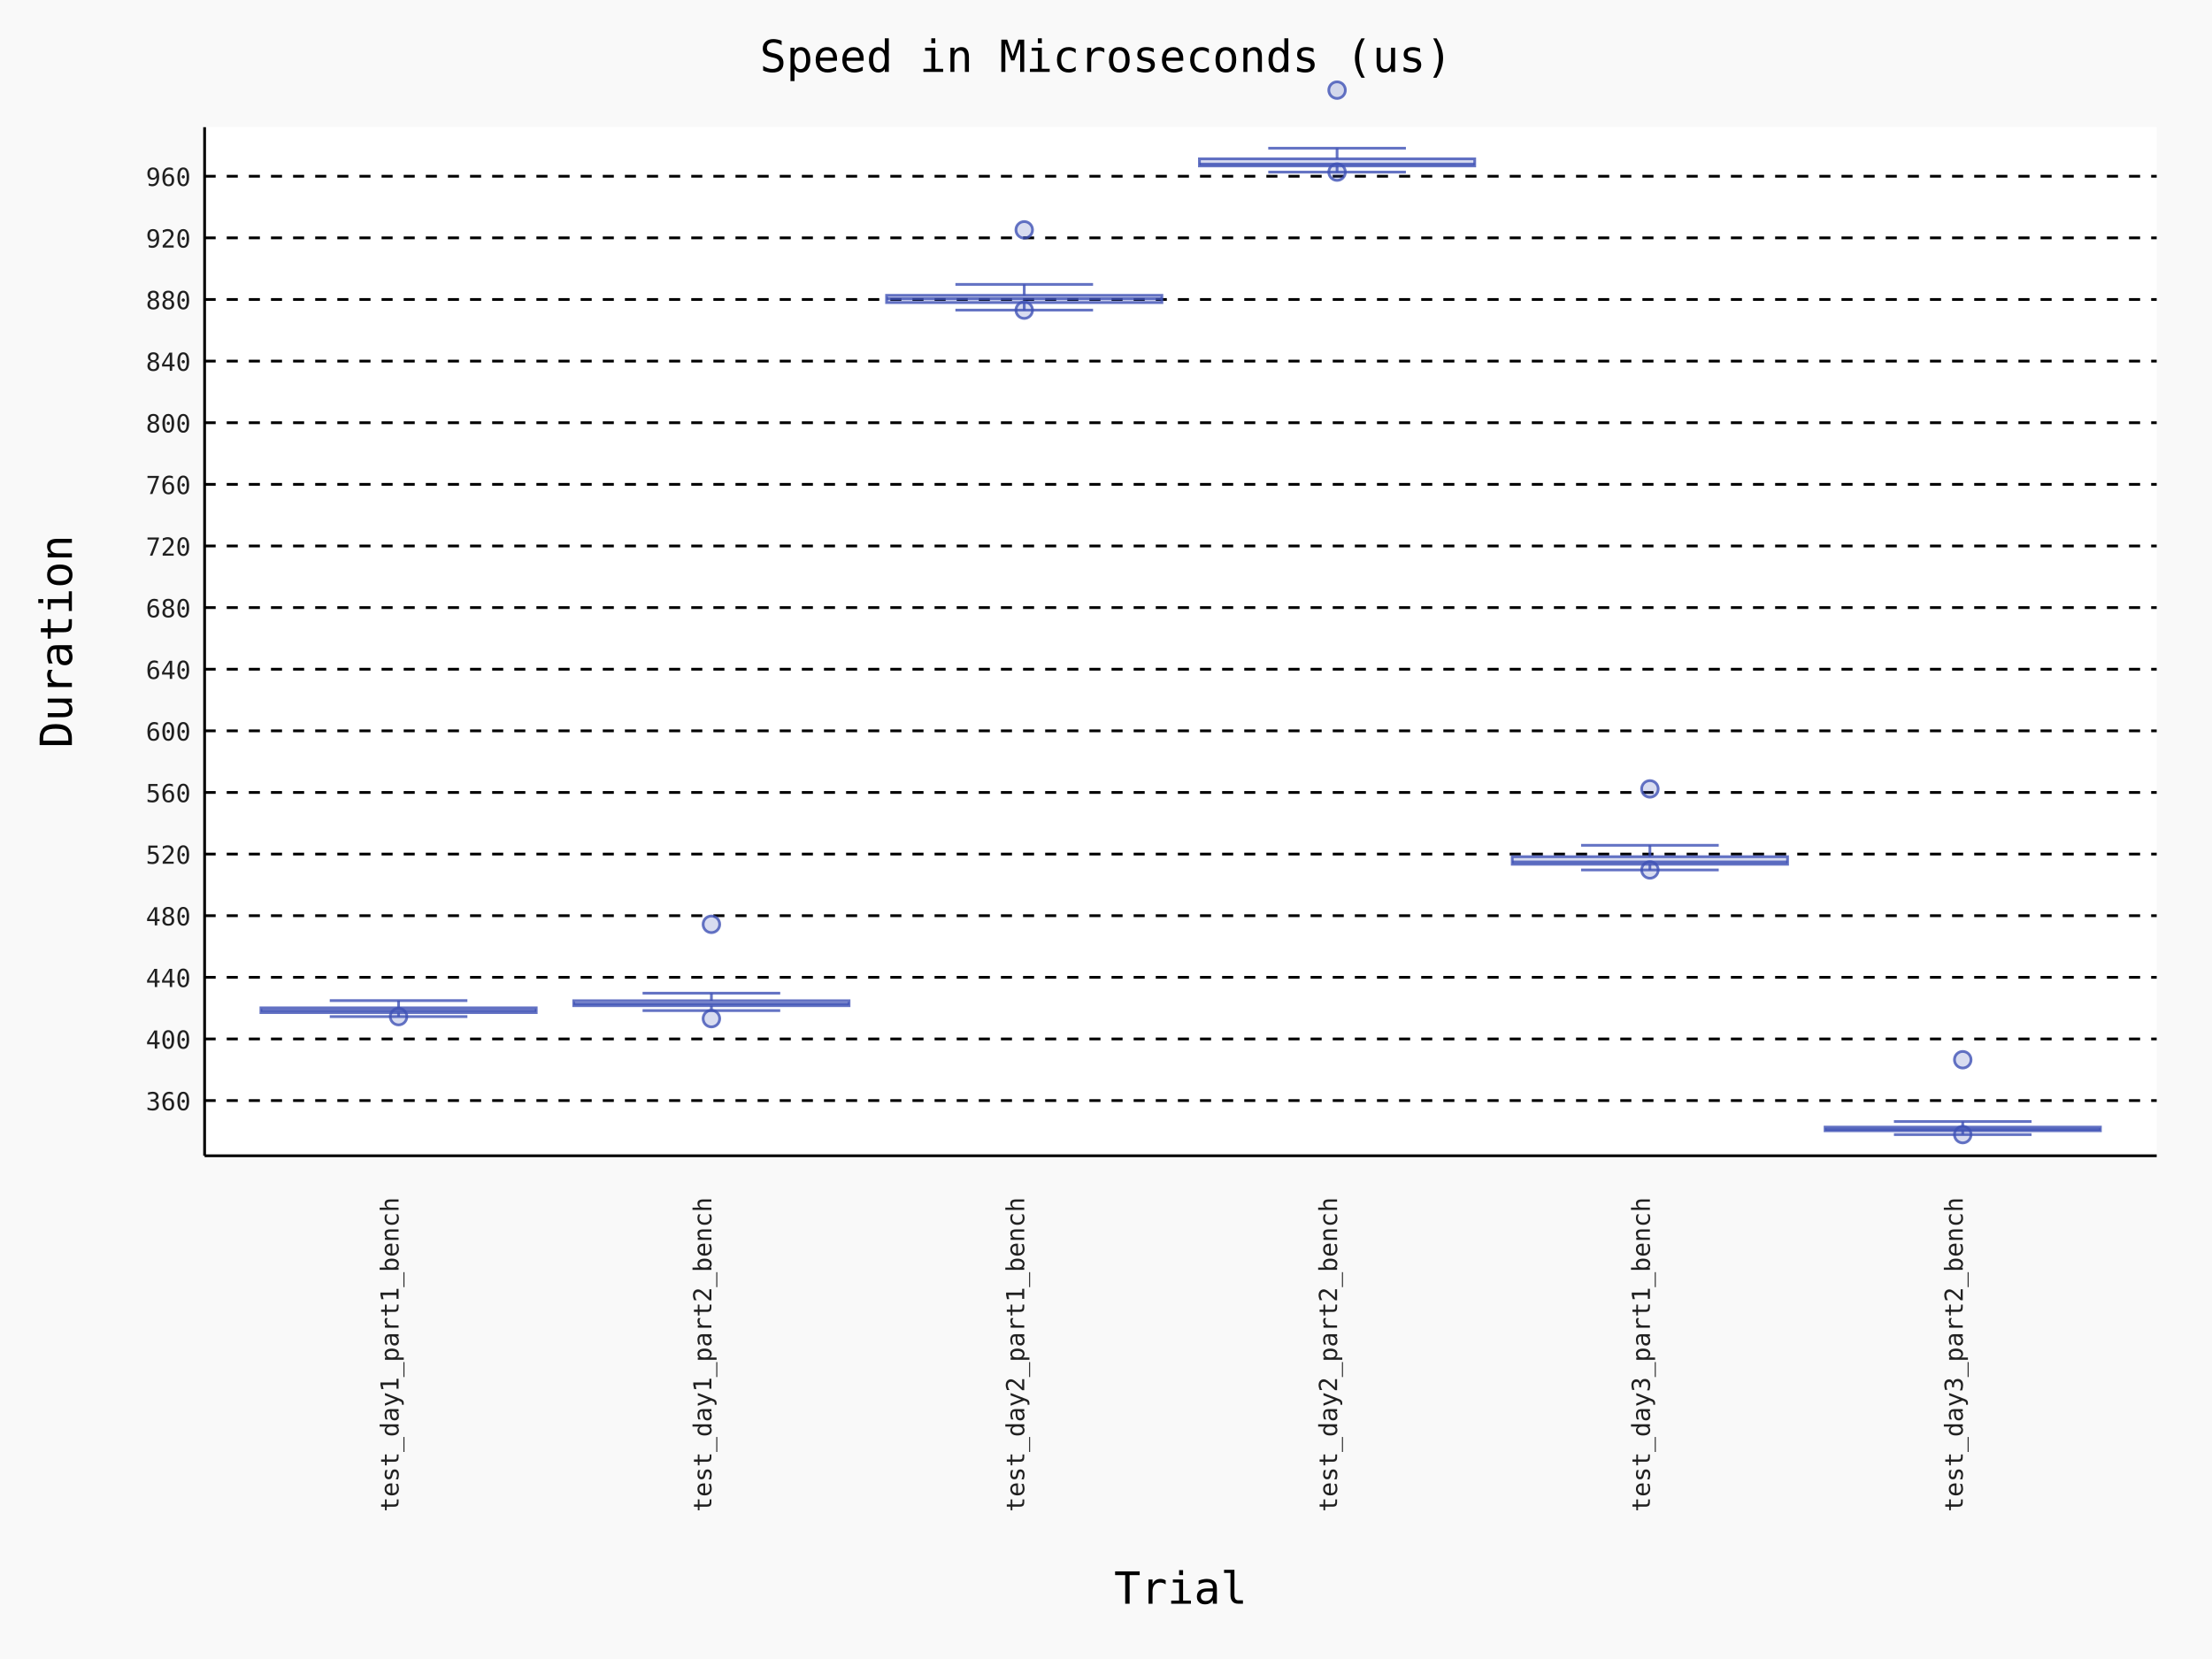
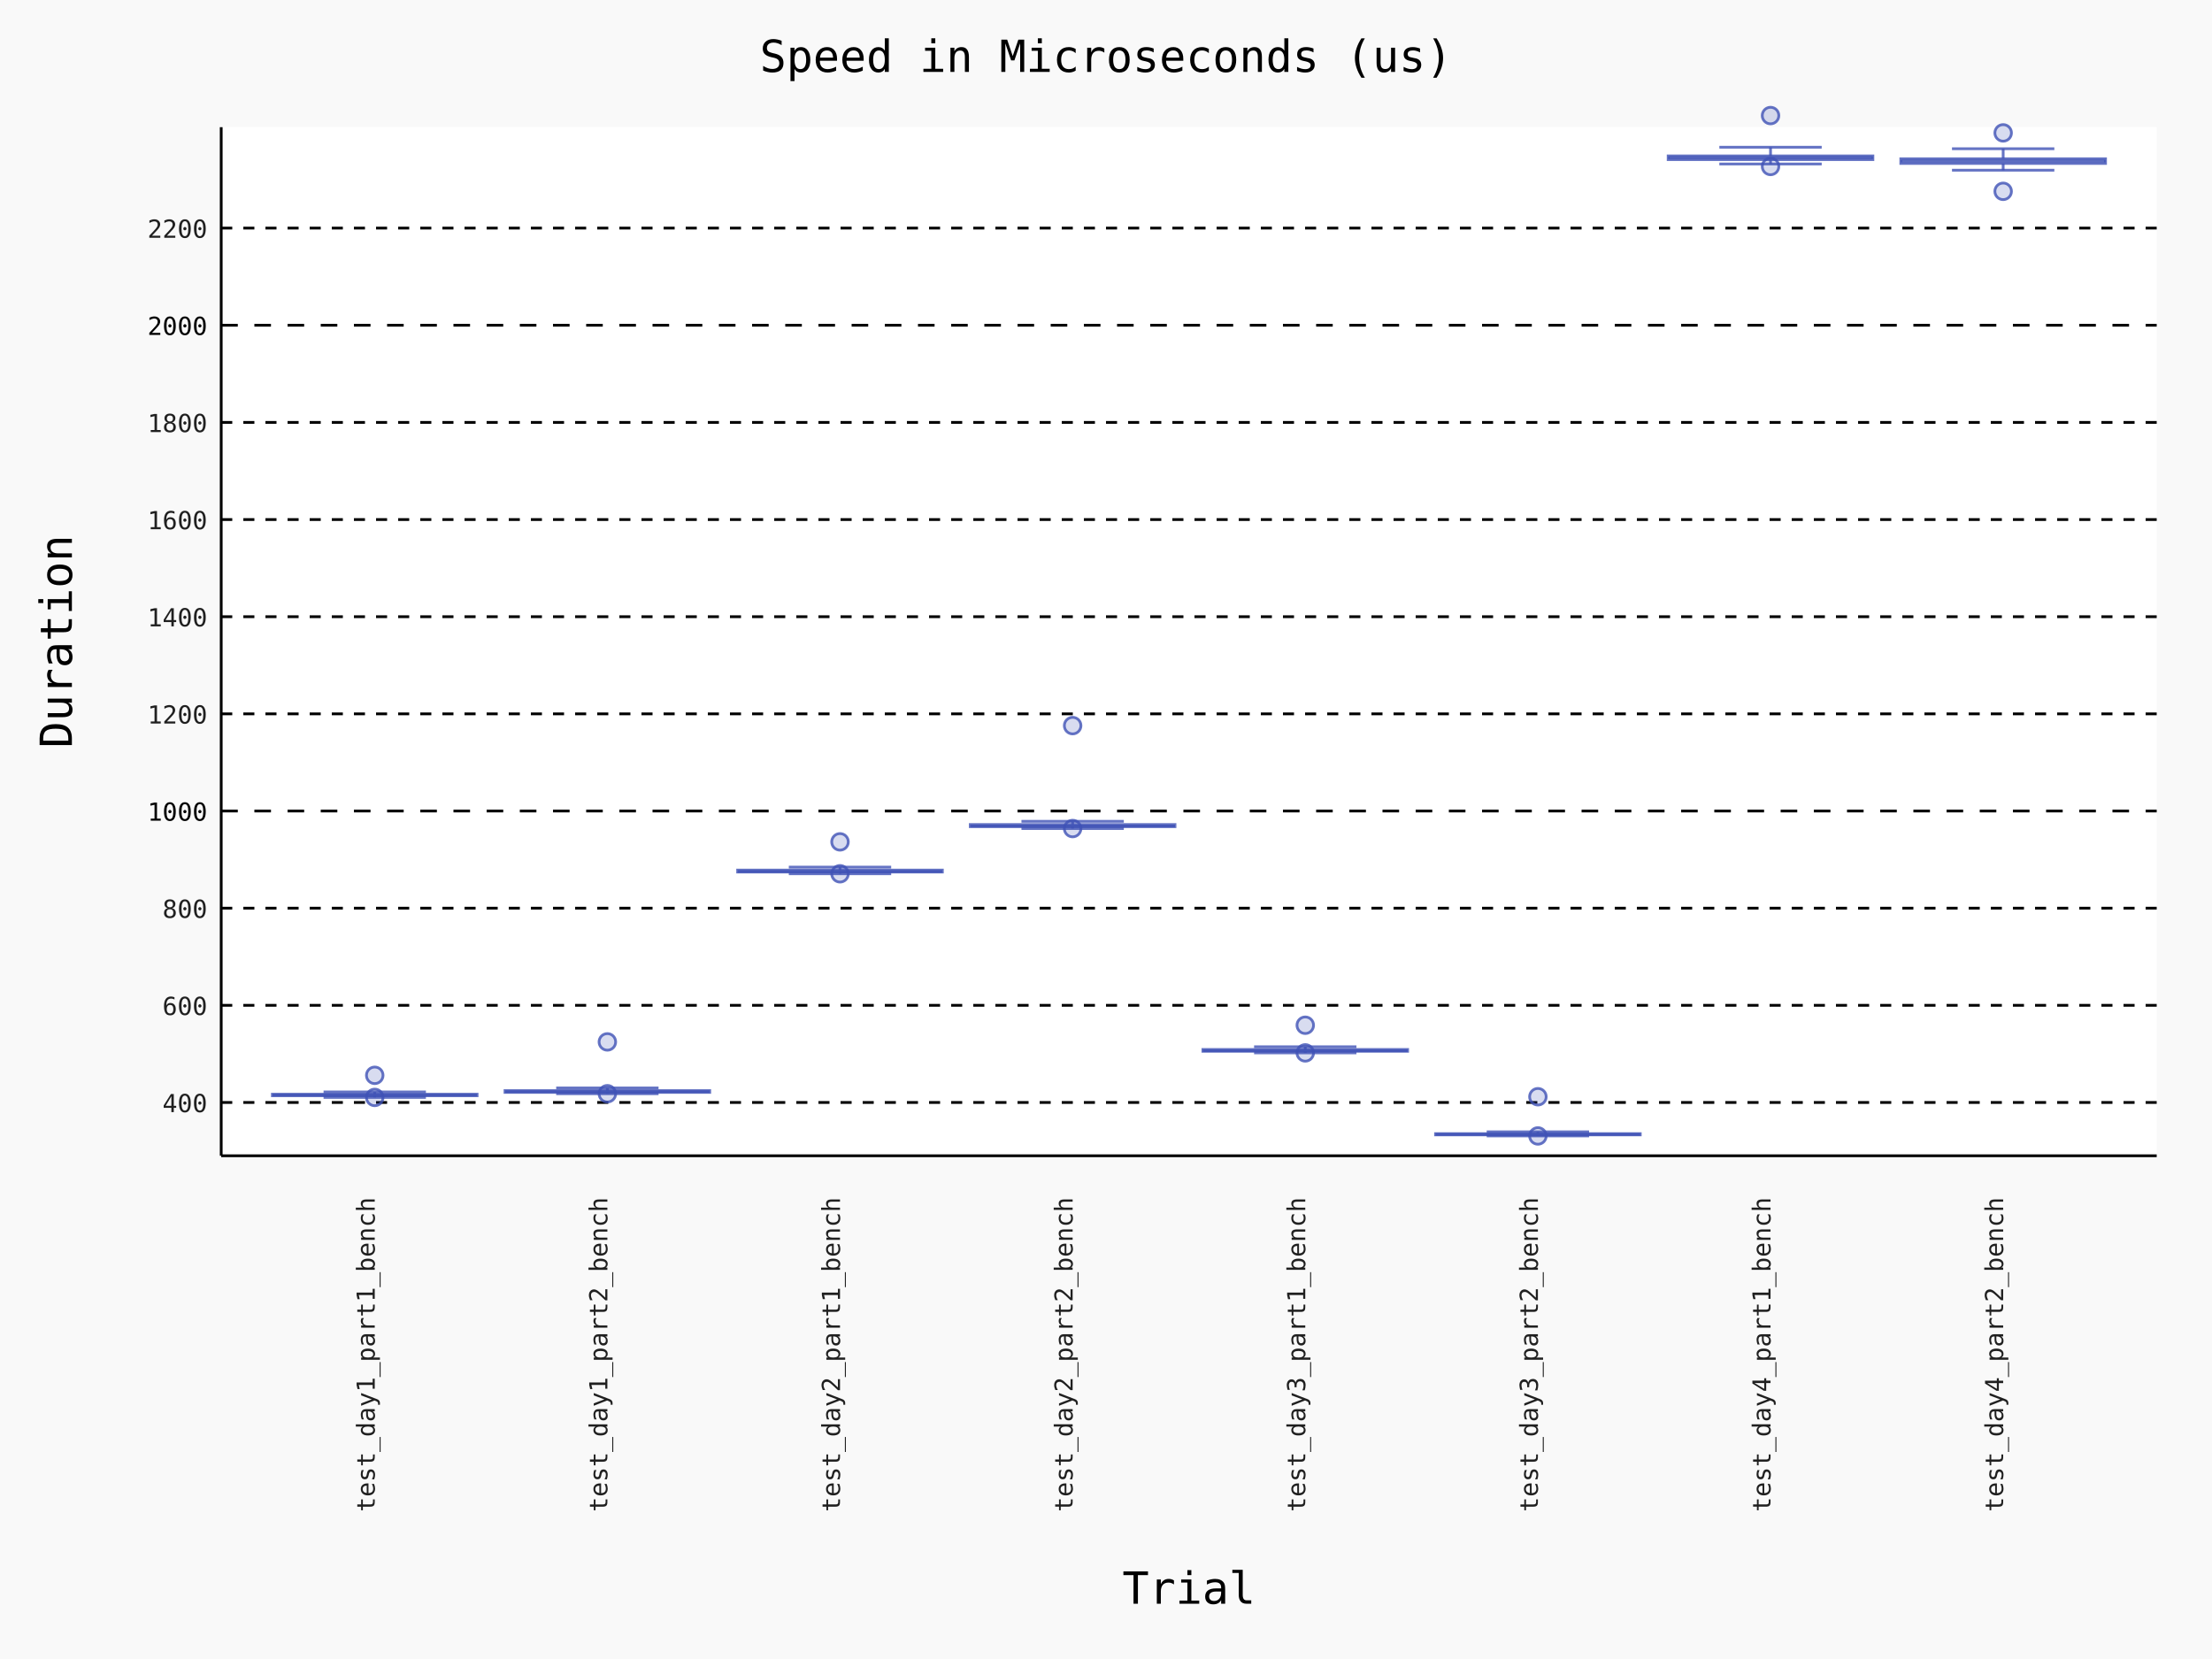
- <svg xmlns="http://www.w3.org/2000/svg" id="chart-14846534-81a1-4b91-98ed-48c3a9dd1115" class="pygal-chart" viewBox="0 0 800 600">
+ <svg xmlns="http://www.w3.org/2000/svg" id="chart-fcfd7b48-9052-4c41-9a81-78c38e32e019" class="pygal-chart" viewBox="0 0 800 600">
  <defs>
-     <style type="text/css">#chart-14846534-81a1-4b91-98ed-48c3a9dd1115{-webkit-user-select:none;-webkit-font-smoothing:antialiased;font-family:Consolas,"Deja Vu Sans Mono","Bitstream Vera Sans Mono","Courier New",monospace}#chart-14846534-81a1-4b91-98ed-48c3a9dd1115 .title{font-family:Consolas,"Deja Vu Sans Mono","Bitstream Vera Sans Mono","Courier New",monospace;font-size:16px}#chart-14846534-81a1-4b91-98ed-48c3a9dd1115 .legends .legend text{font-family:Consolas,"Deja Vu Sans Mono","Bitstream Vera Sans Mono","Courier New",monospace;font-size:14px}#chart-14846534-81a1-4b91-98ed-48c3a9dd1115 .axis text{font-family:Consolas,"Deja Vu Sans Mono","Bitstream Vera Sans Mono","Courier New",monospace;font-size:10px}#chart-14846534-81a1-4b91-98ed-48c3a9dd1115 .axis text.major{font-family:Consolas,"Deja Vu Sans Mono","Bitstream Vera Sans Mono","Courier New",monospace;font-size:10px}#chart-14846534-81a1-4b91-98ed-48c3a9dd1115 .text-overlay text.value{font-family:Consolas,"Deja Vu Sans Mono","Bitstream Vera Sans Mono","Courier New",monospace;font-size:16px}#chart-14846534-81a1-4b91-98ed-48c3a9dd1115 .text-overlay text.label{font-family:Consolas,"Deja Vu Sans Mono","Bitstream Vera Sans Mono","Courier New",monospace;font-size:10px}#chart-14846534-81a1-4b91-98ed-48c3a9dd1115 .tooltip{font-family:Consolas,"Deja Vu Sans Mono","Bitstream Vera Sans Mono","Courier New",monospace;font-size:14px}#chart-14846534-81a1-4b91-98ed-48c3a9dd1115 text.no_data{font-family:Consolas,"Deja Vu Sans Mono","Bitstream Vera Sans Mono","Courier New",monospace;font-size:64px}
- #chart-14846534-81a1-4b91-98ed-48c3a9dd1115{background-color:rgba(249,249,249,1)}#chart-14846534-81a1-4b91-98ed-48c3a9dd1115 path,#chart-14846534-81a1-4b91-98ed-48c3a9dd1115 line,#chart-14846534-81a1-4b91-98ed-48c3a9dd1115 rect,#chart-14846534-81a1-4b91-98ed-48c3a9dd1115 circle{-webkit-transition:150ms;-moz-transition:150ms;transition:150ms}#chart-14846534-81a1-4b91-98ed-48c3a9dd1115 .graph &gt; .background{fill:rgba(249,249,249,1)}#chart-14846534-81a1-4b91-98ed-48c3a9dd1115 .plot &gt; .background{fill:rgba(255,255,255,1)}#chart-14846534-81a1-4b91-98ed-48c3a9dd1115 .graph{fill:rgba(0,0,0,.87)}#chart-14846534-81a1-4b91-98ed-48c3a9dd1115 text.no_data{fill:rgba(0,0,0,1)}#chart-14846534-81a1-4b91-98ed-48c3a9dd1115 .title{fill:rgba(0,0,0,1)}#chart-14846534-81a1-4b91-98ed-48c3a9dd1115 .legends .legend text{fill:rgba(0,0,0,.87)}#chart-14846534-81a1-4b91-98ed-48c3a9dd1115 .legends .legend:hover text{fill:rgba(0,0,0,1)}#chart-14846534-81a1-4b91-98ed-48c3a9dd1115 .axis .line{stroke:rgba(0,0,0,1)}#chart-14846534-81a1-4b91-98ed-48c3a9dd1115 .axis .guide.line{stroke:rgba(0,0,0,.54)}#chart-14846534-81a1-4b91-98ed-48c3a9dd1115 .axis .major.line{stroke:rgba(0,0,0,.87)}#chart-14846534-81a1-4b91-98ed-48c3a9dd1115 .axis text.major{fill:rgba(0,0,0,1)}#chart-14846534-81a1-4b91-98ed-48c3a9dd1115 .axis.y .guides:hover .guide.line,#chart-14846534-81a1-4b91-98ed-48c3a9dd1115 .line-graph .axis.x .guides:hover .guide.line,#chart-14846534-81a1-4b91-98ed-48c3a9dd1115 .stackedline-graph .axis.x .guides:hover .guide.line,#chart-14846534-81a1-4b91-98ed-48c3a9dd1115 .xy-graph .axis.x .guides:hover .guide.line{stroke:rgba(0,0,0,1)}#chart-14846534-81a1-4b91-98ed-48c3a9dd1115 .axis .guides:hover text{fill:rgba(0,0,0,1)}#chart-14846534-81a1-4b91-98ed-48c3a9dd1115 .reactive{fill-opacity:.7;stroke-opacity:.8;stroke-width:1}#chart-14846534-81a1-4b91-98ed-48c3a9dd1115 .ci{stroke:rgba(0,0,0,.87)}#chart-14846534-81a1-4b91-98ed-48c3a9dd1115 .reactive.active,#chart-14846534-81a1-4b91-98ed-48c3a9dd1115 .active .reactive{fill-opacity:.8;stroke-opacity:.9;stroke-width:4}#chart-14846534-81a1-4b91-98ed-48c3a9dd1115 .ci .reactive.active{stroke-width:1.5}#chart-14846534-81a1-4b91-98ed-48c3a9dd1115 .series text{fill:rgba(0,0,0,1)}#chart-14846534-81a1-4b91-98ed-48c3a9dd1115 .tooltip rect{fill:rgba(255,255,255,1);stroke:rgba(0,0,0,1);-webkit-transition:opacity 150ms;-moz-transition:opacity 150ms;transition:opacity 150ms}#chart-14846534-81a1-4b91-98ed-48c3a9dd1115 .tooltip .label{fill:rgba(0,0,0,.87)}#chart-14846534-81a1-4b91-98ed-48c3a9dd1115 .tooltip .label{fill:rgba(0,0,0,.87)}#chart-14846534-81a1-4b91-98ed-48c3a9dd1115 .tooltip .legend{font-size:.8em;fill:rgba(0,0,0,.54)}#chart-14846534-81a1-4b91-98ed-48c3a9dd1115 .tooltip .x_label{font-size:.6em;fill:rgba(0,0,0,1)}#chart-14846534-81a1-4b91-98ed-48c3a9dd1115 .tooltip .xlink{font-size:.5em;text-decoration:underline}#chart-14846534-81a1-4b91-98ed-48c3a9dd1115 .tooltip .value{font-size:1.5em}#chart-14846534-81a1-4b91-98ed-48c3a9dd1115 .bound{font-size:.5em}#chart-14846534-81a1-4b91-98ed-48c3a9dd1115 .max-value{font-size:.75em;fill:rgba(0,0,0,.54)}#chart-14846534-81a1-4b91-98ed-48c3a9dd1115 .map-element{fill:rgba(255,255,255,1);stroke:rgba(0,0,0,.54) !important}#chart-14846534-81a1-4b91-98ed-48c3a9dd1115 .map-element .reactive{fill-opacity:inherit;stroke-opacity:inherit}#chart-14846534-81a1-4b91-98ed-48c3a9dd1115 .color-0,#chart-14846534-81a1-4b91-98ed-48c3a9dd1115 .color-0 a:visited{stroke:#3F51B5;fill:#3F51B5}#chart-14846534-81a1-4b91-98ed-48c3a9dd1115 .color-1,#chart-14846534-81a1-4b91-98ed-48c3a9dd1115 .color-1 a:visited{stroke:#3F51B5;fill:#3F51B5}#chart-14846534-81a1-4b91-98ed-48c3a9dd1115 .color-2,#chart-14846534-81a1-4b91-98ed-48c3a9dd1115 .color-2 a:visited{stroke:#3F51B5;fill:#3F51B5}#chart-14846534-81a1-4b91-98ed-48c3a9dd1115 .color-3,#chart-14846534-81a1-4b91-98ed-48c3a9dd1115 .color-3 a:visited{stroke:#3F51B5;fill:#3F51B5}#chart-14846534-81a1-4b91-98ed-48c3a9dd1115 .color-4,#chart-14846534-81a1-4b91-98ed-48c3a9dd1115 .color-4 a:visited{stroke:#3F51B5;fill:#3F51B5}#chart-14846534-81a1-4b91-98ed-48c3a9dd1115 .color-5,#chart-14846534-81a1-4b91-98ed-48c3a9dd1115 .color-5 a:visited{stroke:#3F51B5;fill:#3F51B5}#chart-14846534-81a1-4b91-98ed-48c3a9dd1115 .text-overlay .color-0 text{fill:black}#chart-14846534-81a1-4b91-98ed-48c3a9dd1115 .text-overlay .color-1 text{fill:black}#chart-14846534-81a1-4b91-98ed-48c3a9dd1115 .text-overlay .color-2 text{fill:black}#chart-14846534-81a1-4b91-98ed-48c3a9dd1115 .text-overlay .color-3 text{fill:black}#chart-14846534-81a1-4b91-98ed-48c3a9dd1115 .text-overlay .color-4 text{fill:black}#chart-14846534-81a1-4b91-98ed-48c3a9dd1115 .text-overlay .color-5 text{fill:black}
- #chart-14846534-81a1-4b91-98ed-48c3a9dd1115 text.no_data{text-anchor:middle}#chart-14846534-81a1-4b91-98ed-48c3a9dd1115 .guide.line{fill:none}#chart-14846534-81a1-4b91-98ed-48c3a9dd1115 .centered{text-anchor:middle}#chart-14846534-81a1-4b91-98ed-48c3a9dd1115 .title{text-anchor:middle}#chart-14846534-81a1-4b91-98ed-48c3a9dd1115 .legends .legend text{fill-opacity:1}#chart-14846534-81a1-4b91-98ed-48c3a9dd1115 .axis.x text{text-anchor:middle}#chart-14846534-81a1-4b91-98ed-48c3a9dd1115 .axis.x:not(.web) text[transform]{text-anchor:start}#chart-14846534-81a1-4b91-98ed-48c3a9dd1115 .axis.x:not(.web) text[transform].backwards{text-anchor:end}#chart-14846534-81a1-4b91-98ed-48c3a9dd1115 .axis.y text{text-anchor:end}#chart-14846534-81a1-4b91-98ed-48c3a9dd1115 .axis.y text[transform].backwards{text-anchor:start}#chart-14846534-81a1-4b91-98ed-48c3a9dd1115 .axis.y2 text{text-anchor:start}#chart-14846534-81a1-4b91-98ed-48c3a9dd1115 .axis.y2 text[transform].backwards{text-anchor:end}#chart-14846534-81a1-4b91-98ed-48c3a9dd1115 .axis .guide.line{stroke-dasharray:4,4;stroke:black}#chart-14846534-81a1-4b91-98ed-48c3a9dd1115 .axis .major.guide.line{stroke-dasharray:6,6;stroke:black}#chart-14846534-81a1-4b91-98ed-48c3a9dd1115 .horizontal .axis.y .guide.line,#chart-14846534-81a1-4b91-98ed-48c3a9dd1115 .horizontal .axis.y2 .guide.line,#chart-14846534-81a1-4b91-98ed-48c3a9dd1115 .vertical .axis.x .guide.line{opacity:0}#chart-14846534-81a1-4b91-98ed-48c3a9dd1115 .horizontal .axis.always_show .guide.line,#chart-14846534-81a1-4b91-98ed-48c3a9dd1115 .vertical .axis.always_show .guide.line{opacity:1 !important}#chart-14846534-81a1-4b91-98ed-48c3a9dd1115 .axis.y .guides:hover .guide.line,#chart-14846534-81a1-4b91-98ed-48c3a9dd1115 .axis.y2 .guides:hover .guide.line,#chart-14846534-81a1-4b91-98ed-48c3a9dd1115 .axis.x .guides:hover .guide.line{opacity:1}#chart-14846534-81a1-4b91-98ed-48c3a9dd1115 .axis .guides:hover text{opacity:1}#chart-14846534-81a1-4b91-98ed-48c3a9dd1115 .nofill{fill:none}#chart-14846534-81a1-4b91-98ed-48c3a9dd1115 .subtle-fill{fill-opacity:.2}#chart-14846534-81a1-4b91-98ed-48c3a9dd1115 .dot{stroke-width:1px;fill-opacity:1;stroke-opacity:1}#chart-14846534-81a1-4b91-98ed-48c3a9dd1115 .dot.active{stroke-width:5px}#chart-14846534-81a1-4b91-98ed-48c3a9dd1115 .dot.negative{fill:transparent}#chart-14846534-81a1-4b91-98ed-48c3a9dd1115 text,#chart-14846534-81a1-4b91-98ed-48c3a9dd1115 tspan{stroke:none !important}#chart-14846534-81a1-4b91-98ed-48c3a9dd1115 .series text.active{opacity:1}#chart-14846534-81a1-4b91-98ed-48c3a9dd1115 .tooltip rect{fill-opacity:.95;stroke-width:.5}#chart-14846534-81a1-4b91-98ed-48c3a9dd1115 .tooltip text{fill-opacity:1}#chart-14846534-81a1-4b91-98ed-48c3a9dd1115 .showable{visibility:hidden}#chart-14846534-81a1-4b91-98ed-48c3a9dd1115 .showable.shown{visibility:visible}#chart-14846534-81a1-4b91-98ed-48c3a9dd1115 .gauge-background{fill:rgba(229,229,229,1);stroke:none}#chart-14846534-81a1-4b91-98ed-48c3a9dd1115 .bg-lines{stroke:rgba(249,249,249,1);stroke-width:2px}
+     <style type="text/css">#chart-fcfd7b48-9052-4c41-9a81-78c38e32e019{-webkit-user-select:none;-webkit-font-smoothing:antialiased;font-family:Consolas,"Deja Vu Sans Mono","Bitstream Vera Sans Mono","Courier New",monospace}#chart-fcfd7b48-9052-4c41-9a81-78c38e32e019 .title{font-family:Consolas,"Deja Vu Sans Mono","Bitstream Vera Sans Mono","Courier New",monospace;font-size:16px}#chart-fcfd7b48-9052-4c41-9a81-78c38e32e019 .legends .legend text{font-family:Consolas,"Deja Vu Sans Mono","Bitstream Vera Sans Mono","Courier New",monospace;font-size:14px}#chart-fcfd7b48-9052-4c41-9a81-78c38e32e019 .axis text{font-family:Consolas,"Deja Vu Sans Mono","Bitstream Vera Sans Mono","Courier New",monospace;font-size:10px}#chart-fcfd7b48-9052-4c41-9a81-78c38e32e019 .axis text.major{font-family:Consolas,"Deja Vu Sans Mono","Bitstream Vera Sans Mono","Courier New",monospace;font-size:10px}#chart-fcfd7b48-9052-4c41-9a81-78c38e32e019 .text-overlay text.value{font-family:Consolas,"Deja Vu Sans Mono","Bitstream Vera Sans Mono","Courier New",monospace;font-size:16px}#chart-fcfd7b48-9052-4c41-9a81-78c38e32e019 .text-overlay text.label{font-family:Consolas,"Deja Vu Sans Mono","Bitstream Vera Sans Mono","Courier New",monospace;font-size:10px}#chart-fcfd7b48-9052-4c41-9a81-78c38e32e019 .tooltip{font-family:Consolas,"Deja Vu Sans Mono","Bitstream Vera Sans Mono","Courier New",monospace;font-size:14px}#chart-fcfd7b48-9052-4c41-9a81-78c38e32e019 text.no_data{font-family:Consolas,"Deja Vu Sans Mono","Bitstream Vera Sans Mono","Courier New",monospace;font-size:64px}
+ #chart-fcfd7b48-9052-4c41-9a81-78c38e32e019{background-color:rgba(249,249,249,1)}#chart-fcfd7b48-9052-4c41-9a81-78c38e32e019 path,#chart-fcfd7b48-9052-4c41-9a81-78c38e32e019 line,#chart-fcfd7b48-9052-4c41-9a81-78c38e32e019 rect,#chart-fcfd7b48-9052-4c41-9a81-78c38e32e019 circle{-webkit-transition:150ms;-moz-transition:150ms;transition:150ms}#chart-fcfd7b48-9052-4c41-9a81-78c38e32e019 .graph &gt; .background{fill:rgba(249,249,249,1)}#chart-fcfd7b48-9052-4c41-9a81-78c38e32e019 .plot &gt; .background{fill:rgba(255,255,255,1)}#chart-fcfd7b48-9052-4c41-9a81-78c38e32e019 .graph{fill:rgba(0,0,0,.87)}#chart-fcfd7b48-9052-4c41-9a81-78c38e32e019 text.no_data{fill:rgba(0,0,0,1)}#chart-fcfd7b48-9052-4c41-9a81-78c38e32e019 .title{fill:rgba(0,0,0,1)}#chart-fcfd7b48-9052-4c41-9a81-78c38e32e019 .legends .legend text{fill:rgba(0,0,0,.87)}#chart-fcfd7b48-9052-4c41-9a81-78c38e32e019 .legends .legend:hover text{fill:rgba(0,0,0,1)}#chart-fcfd7b48-9052-4c41-9a81-78c38e32e019 .axis .line{stroke:rgba(0,0,0,1)}#chart-fcfd7b48-9052-4c41-9a81-78c38e32e019 .axis .guide.line{stroke:rgba(0,0,0,.54)}#chart-fcfd7b48-9052-4c41-9a81-78c38e32e019 .axis .major.line{stroke:rgba(0,0,0,.87)}#chart-fcfd7b48-9052-4c41-9a81-78c38e32e019 .axis text.major{fill:rgba(0,0,0,1)}#chart-fcfd7b48-9052-4c41-9a81-78c38e32e019 .axis.y .guides:hover .guide.line,#chart-fcfd7b48-9052-4c41-9a81-78c38e32e019 .line-graph .axis.x .guides:hover .guide.line,#chart-fcfd7b48-9052-4c41-9a81-78c38e32e019 .stackedline-graph .axis.x .guides:hover .guide.line,#chart-fcfd7b48-9052-4c41-9a81-78c38e32e019 .xy-graph .axis.x .guides:hover .guide.line{stroke:rgba(0,0,0,1)}#chart-fcfd7b48-9052-4c41-9a81-78c38e32e019 .axis .guides:hover text{fill:rgba(0,0,0,1)}#chart-fcfd7b48-9052-4c41-9a81-78c38e32e019 .reactive{fill-opacity:.7;stroke-opacity:.8;stroke-width:1}#chart-fcfd7b48-9052-4c41-9a81-78c38e32e019 .ci{stroke:rgba(0,0,0,.87)}#chart-fcfd7b48-9052-4c41-9a81-78c38e32e019 .reactive.active,#chart-fcfd7b48-9052-4c41-9a81-78c38e32e019 .active .reactive{fill-opacity:.8;stroke-opacity:.9;stroke-width:4}#chart-fcfd7b48-9052-4c41-9a81-78c38e32e019 .ci .reactive.active{stroke-width:1.5}#chart-fcfd7b48-9052-4c41-9a81-78c38e32e019 .series text{fill:rgba(0,0,0,1)}#chart-fcfd7b48-9052-4c41-9a81-78c38e32e019 .tooltip rect{fill:rgba(255,255,255,1);stroke:rgba(0,0,0,1);-webkit-transition:opacity 150ms;-moz-transition:opacity 150ms;transition:opacity 150ms}#chart-fcfd7b48-9052-4c41-9a81-78c38e32e019 .tooltip .label{fill:rgba(0,0,0,.87)}#chart-fcfd7b48-9052-4c41-9a81-78c38e32e019 .tooltip .label{fill:rgba(0,0,0,.87)}#chart-fcfd7b48-9052-4c41-9a81-78c38e32e019 .tooltip .legend{font-size:.8em;fill:rgba(0,0,0,.54)}#chart-fcfd7b48-9052-4c41-9a81-78c38e32e019 .tooltip .x_label{font-size:.6em;fill:rgba(0,0,0,1)}#chart-fcfd7b48-9052-4c41-9a81-78c38e32e019 .tooltip .xlink{font-size:.5em;text-decoration:underline}#chart-fcfd7b48-9052-4c41-9a81-78c38e32e019 .tooltip .value{font-size:1.5em}#chart-fcfd7b48-9052-4c41-9a81-78c38e32e019 .bound{font-size:.5em}#chart-fcfd7b48-9052-4c41-9a81-78c38e32e019 .max-value{font-size:.75em;fill:rgba(0,0,0,.54)}#chart-fcfd7b48-9052-4c41-9a81-78c38e32e019 .map-element{fill:rgba(255,255,255,1);stroke:rgba(0,0,0,.54) !important}#chart-fcfd7b48-9052-4c41-9a81-78c38e32e019 .map-element .reactive{fill-opacity:inherit;stroke-opacity:inherit}#chart-fcfd7b48-9052-4c41-9a81-78c38e32e019 .color-0,#chart-fcfd7b48-9052-4c41-9a81-78c38e32e019 .color-0 a:visited{stroke:#3F51B5;fill:#3F51B5}#chart-fcfd7b48-9052-4c41-9a81-78c38e32e019 .color-1,#chart-fcfd7b48-9052-4c41-9a81-78c38e32e019 .color-1 a:visited{stroke:#3F51B5;fill:#3F51B5}#chart-fcfd7b48-9052-4c41-9a81-78c38e32e019 .color-2,#chart-fcfd7b48-9052-4c41-9a81-78c38e32e019 .color-2 a:visited{stroke:#3F51B5;fill:#3F51B5}#chart-fcfd7b48-9052-4c41-9a81-78c38e32e019 .color-3,#chart-fcfd7b48-9052-4c41-9a81-78c38e32e019 .color-3 a:visited{stroke:#3F51B5;fill:#3F51B5}#chart-fcfd7b48-9052-4c41-9a81-78c38e32e019 .color-4,#chart-fcfd7b48-9052-4c41-9a81-78c38e32e019 .color-4 a:visited{stroke:#3F51B5;fill:#3F51B5}#chart-fcfd7b48-9052-4c41-9a81-78c38e32e019 .color-5,#chart-fcfd7b48-9052-4c41-9a81-78c38e32e019 .color-5 a:visited{stroke:#3F51B5;fill:#3F51B5}#chart-fcfd7b48-9052-4c41-9a81-78c38e32e019 .color-6,#chart-fcfd7b48-9052-4c41-9a81-78c38e32e019 .color-6 a:visited{stroke:#3F51B5;fill:#3F51B5}#chart-fcfd7b48-9052-4c41-9a81-78c38e32e019 .color-7,#chart-fcfd7b48-9052-4c41-9a81-78c38e32e019 .color-7 a:visited{stroke:#3F51B5;fill:#3F51B5}#chart-fcfd7b48-9052-4c41-9a81-78c38e32e019 .text-overlay .color-0 text{fill:black}#chart-fcfd7b48-9052-4c41-9a81-78c38e32e019 .text-overlay .color-1 text{fill:black}#chart-fcfd7b48-9052-4c41-9a81-78c38e32e019 .text-overlay .color-2 text{fill:black}#chart-fcfd7b48-9052-4c41-9a81-78c38e32e019 .text-overlay .color-3 text{fill:black}#chart-fcfd7b48-9052-4c41-9a81-78c38e32e019 .text-overlay .color-4 text{fill:black}#chart-fcfd7b48-9052-4c41-9a81-78c38e32e019 .text-overlay .color-5 text{fill:black}#chart-fcfd7b48-9052-4c41-9a81-78c38e32e019 .text-overlay .color-6 text{fill:black}#chart-fcfd7b48-9052-4c41-9a81-78c38e32e019 .text-overlay .color-7 text{fill:black}
+ #chart-fcfd7b48-9052-4c41-9a81-78c38e32e019 text.no_data{text-anchor:middle}#chart-fcfd7b48-9052-4c41-9a81-78c38e32e019 .guide.line{fill:none}#chart-fcfd7b48-9052-4c41-9a81-78c38e32e019 .centered{text-anchor:middle}#chart-fcfd7b48-9052-4c41-9a81-78c38e32e019 .title{text-anchor:middle}#chart-fcfd7b48-9052-4c41-9a81-78c38e32e019 .legends .legend text{fill-opacity:1}#chart-fcfd7b48-9052-4c41-9a81-78c38e32e019 .axis.x text{text-anchor:middle}#chart-fcfd7b48-9052-4c41-9a81-78c38e32e019 .axis.x:not(.web) text[transform]{text-anchor:start}#chart-fcfd7b48-9052-4c41-9a81-78c38e32e019 .axis.x:not(.web) text[transform].backwards{text-anchor:end}#chart-fcfd7b48-9052-4c41-9a81-78c38e32e019 .axis.y text{text-anchor:end}#chart-fcfd7b48-9052-4c41-9a81-78c38e32e019 .axis.y text[transform].backwards{text-anchor:start}#chart-fcfd7b48-9052-4c41-9a81-78c38e32e019 .axis.y2 text{text-anchor:start}#chart-fcfd7b48-9052-4c41-9a81-78c38e32e019 .axis.y2 text[transform].backwards{text-anchor:end}#chart-fcfd7b48-9052-4c41-9a81-78c38e32e019 .axis .guide.line{stroke-dasharray:4,4;stroke:black}#chart-fcfd7b48-9052-4c41-9a81-78c38e32e019 .axis .major.guide.line{stroke-dasharray:6,6;stroke:black}#chart-fcfd7b48-9052-4c41-9a81-78c38e32e019 .horizontal .axis.y .guide.line,#chart-fcfd7b48-9052-4c41-9a81-78c38e32e019 .horizontal .axis.y2 .guide.line,#chart-fcfd7b48-9052-4c41-9a81-78c38e32e019 .vertical .axis.x .guide.line{opacity:0}#chart-fcfd7b48-9052-4c41-9a81-78c38e32e019 .horizontal .axis.always_show .guide.line,#chart-fcfd7b48-9052-4c41-9a81-78c38e32e019 .vertical .axis.always_show .guide.line{opacity:1 !important}#chart-fcfd7b48-9052-4c41-9a81-78c38e32e019 .axis.y .guides:hover .guide.line,#chart-fcfd7b48-9052-4c41-9a81-78c38e32e019 .axis.y2 .guides:hover .guide.line,#chart-fcfd7b48-9052-4c41-9a81-78c38e32e019 .axis.x .guides:hover .guide.line{opacity:1}#chart-fcfd7b48-9052-4c41-9a81-78c38e32e019 .axis .guides:hover text{opacity:1}#chart-fcfd7b48-9052-4c41-9a81-78c38e32e019 .nofill{fill:none}#chart-fcfd7b48-9052-4c41-9a81-78c38e32e019 .subtle-fill{fill-opacity:.2}#chart-fcfd7b48-9052-4c41-9a81-78c38e32e019 .dot{stroke-width:1px;fill-opacity:1;stroke-opacity:1}#chart-fcfd7b48-9052-4c41-9a81-78c38e32e019 .dot.active{stroke-width:5px}#chart-fcfd7b48-9052-4c41-9a81-78c38e32e019 .dot.negative{fill:transparent}#chart-fcfd7b48-9052-4c41-9a81-78c38e32e019 text,#chart-fcfd7b48-9052-4c41-9a81-78c38e32e019 tspan{stroke:none !important}#chart-fcfd7b48-9052-4c41-9a81-78c38e32e019 .series text.active{opacity:1}#chart-fcfd7b48-9052-4c41-9a81-78c38e32e019 .tooltip rect{fill-opacity:.95;stroke-width:.5}#chart-fcfd7b48-9052-4c41-9a81-78c38e32e019 .tooltip text{fill-opacity:1}#chart-fcfd7b48-9052-4c41-9a81-78c38e32e019 .showable{visibility:hidden}#chart-fcfd7b48-9052-4c41-9a81-78c38e32e019 .showable.shown{visibility:visible}#chart-fcfd7b48-9052-4c41-9a81-78c38e32e019 .gauge-background{fill:rgba(229,229,229,1);stroke:none}#chart-fcfd7b48-9052-4c41-9a81-78c38e32e019 .bg-lines{stroke:rgba(249,249,249,1);stroke-width:2px}
.tooltip .value{font-size:1em !important}.axis text{font-size:9px !important}</style>
  </defs>
  <g class="graph custombox-graph vertical">
    <rect x="0" y="0" width="800" height="600" class="background" />
-     <g transform="translate(74, 46)" class="plot">
-       <rect x="0" y="0" width="706.0" height="372.0" class="background" />
+     <g transform="translate(80, 46)" class="plot">
+       <rect x="0" y="0" width="700.0" height="372.0" class="background" />
      <g class="axis y always_show">
-         <path d="M0 372 h706" class="line" />
-         <g class="guides">
-           <path d="M0 352.032 h706" class="guide line" />
-           <text x="-5" y="355.532" class="">360</text>
-         </g>
-         <g class="guides">
-           <path d="M0 329.746 h706" class="guide line" />
-           <text x="-5" y="333.246" class="">400</text>
-         </g>
-         <g class="guides">
-           <path d="M0 307.459 h706" class="guide line" />
-           <text x="-5" y="310.959" class="">440</text>
-         </g>
-         <g class="guides">
-           <path d="M0 285.173 h706" class="guide line" />
-           <text x="-5" y="288.673" class="">480</text>
-         </g>
-         <g class="guides">
-           <path d="M0 262.887 h706" class="guide line" />
-           <text x="-5" y="266.387" class="">520</text>
-         </g>
-         <g class="guides">
-           <path d="M0 240.601 h706" class="guide line" />
-           <text x="-5" y="244.101" class="">560</text>
-         </g>
-         <g class="guides">
-           <path d="M0 218.315 h706" class="guide line" />
-           <text x="-5" y="221.815" class="">600</text>
-         </g>
-         <g class="guides">
-           <path d="M0 196.029 h706" class="guide line" />
-           <text x="-5" y="199.529" class="">640</text>
-         </g>
-         <g class="guides">
-           <path d="M0 173.743 h706" class="guide line" />
-           <text x="-5" y="177.243" class="">680</text>
-         </g>
-         <g class="guides">
-           <path d="M0 151.457 h706" class="guide line" />
-           <text x="-5" y="154.957" class="">720</text>
-         </g>
-         <g class="guides">
-           <path d="M0 129.17 h706" class="guide line" />
-           <text x="-5" y="132.67" class="">760</text>
-         </g>
-         <g class="guides">
-           <path d="M0 106.884 h706" class="guide line" />
-           <text x="-5" y="110.384" class="">800</text>
-         </g>
-         <g class="guides">
-           <path d="M0 84.598 h706" class="guide line" />
-           <text x="-5" y="88.098" class="">840</text>
-         </g>
-         <g class="guides">
-           <path d="M0 62.312 h706" class="guide line" />
-           <text x="-5" y="65.812" class="">880</text>
-         </g>
-         <g class="guides">
-           <path d="M0 40.026 h706" class="guide line" />
-           <text x="-5" y="43.526" class="">920</text>
-         </g>
-         <g class="guides">
-           <path d="M0 17.74 h706" class="guide line" />
-           <text x="-5" y="21.24" class="">960</text>
+         <path d="M0 372 h700" class="line" />
+         <g class="guides">
+           <path d="M0 352.724 h700" class="guide line" />
+           <text x="-5" y="356.224" class="">400</text>
+         </g>
+         <g class="guides">
+           <path d="M0 317.587 h700" class="guide line" />
+           <text x="-5" y="321.087" class="">600</text>
+         </g>
+         <g class="guides">
+           <path d="M0 282.45 h700" class="guide line" />
+           <text x="-5" y="285.95" class="">800</text>
+         </g>
+         <g class="guides">
+           <path d="M0 247.314 h700" class="major guide line" />
+           <text x="-5" y="250.814" class="major">1000</text>
+         </g>
+         <g class="guides">
+           <path d="M0 212.177 h700" class="guide line" />
+           <text x="-5" y="215.677" class="">1200</text>
+         </g>
+         <g class="guides">
+           <path d="M0 177.04 h700" class="guide line" />
+           <text x="-5" y="180.54" class="">1400</text>
+         </g>
+         <g class="guides">
+           <path d="M0 141.903 h700" class="guide line" />
+           <text x="-5" y="145.403" class="">1600</text>
+         </g>
+         <g class="guides">
+           <path d="M0 106.767 h700" class="guide line" />
+           <text x="-5" y="110.267" class="">1800</text>
+         </g>
+         <g class="guides">
+           <path d="M0 71.63 h700" class="major guide line" />
+           <text x="-5" y="75.13" class="major">2000</text>
+         </g>
+         <g class="guides">
+           <path d="M0 36.493 h700" class="guide line" />
+           <text x="-5" y="39.993" class="">2200</text>
        </g>
      </g>
      <g class="axis x">
        <path d="M0 0 v372" class="line" />
        <g class="guides">
-           <path d="M70.147 0 v372" class="guide line" />
-           <text x="70.147" y="387.0" class="backwards" transform="rotate(270 70.14744 387)">test_day1_part1_bench</text>
-         </g>
-         <g class="guides">
-           <path d="M183.288 0 v372" class="guide line" />
-           <text x="183.288" y="387.0" class="backwards" transform="rotate(270 183.2885 387)">test_day1_part2_bench</text>
-         </g>
-         <g class="guides">
-           <path d="M296.429 0 v372" class="guide line" />
-           <text x="296.429" y="387.0" class="backwards" transform="rotate(270 296.4295 387)">test_day2_part1_bench</text>
-         </g>
-         <g class="guides">
-           <path d="M409.571 0 v372" class="guide line" />
-           <text x="409.571" y="387.0" class="backwards" transform="rotate(270 409.5705 387)">test_day2_part2_bench</text>
-         </g>
-         <g class="guides">
-           <path d="M522.712 0 v372" class="guide line" />
-           <text x="522.712" y="387.0" class="backwards" transform="rotate(270 522.7115 387)">test_day3_part1_bench</text>
-         </g>
-         <g class="guides">
-           <path d="M635.853 0 v372" class="guide line" />
-           <text x="635.853" y="387.0" class="backwards" transform="rotate(270 635.8526 387)">test_day3_part2_bench</text>
+           <path d="M55.529 0 v372" class="guide line" />
+           <text x="55.529" y="387.0" class="backwards" transform="rotate(270 55.52885 387)">test_day1_part1_bench</text>
+         </g>
+         <g class="guides">
+           <path d="M139.663 0 v372" class="guide line" />
+           <text x="139.663" y="387.0" class="backwards" transform="rotate(270 139.6635 387)">test_day1_part2_bench</text>
+         </g>
+         <g class="guides">
+           <path d="M223.798 0 v372" class="guide line" />
+           <text x="223.798" y="387.0" class="backwards" transform="rotate(270 223.7981 387)">test_day2_part1_bench</text>
+         </g>
+         <g class="guides">
+           <path d="M307.933 0 v372" class="guide line" />
+           <text x="307.933" y="387.0" class="backwards" transform="rotate(270 307.9327 387)">test_day2_part2_bench</text>
+         </g>
+         <g class="guides">
+           <path d="M392.067 0 v372" class="guide line" />
+           <text x="392.067" y="387.0" class="backwards" transform="rotate(270 392.0673 387)">test_day3_part1_bench</text>
+         </g>
+         <g class="guides">
+           <path d="M476.202 0 v372" class="guide line" />
+           <text x="476.202" y="387.0" class="backwards" transform="rotate(270 476.2019 387)">test_day3_part2_bench</text>
+         </g>
+         <g class="guides">
+           <path d="M560.337 0 v372" class="guide line" />
+           <text x="560.337" y="387.0" class="backwards" transform="rotate(270 560.3365 387)">test_day4_part1_bench</text>
+         </g>
+         <g class="guides">
+           <path d="M644.471 0 v372" class="guide line" />
+           <text x="644.471" y="387.0" class="backwards" transform="rotate(270 644.4712 387)">test_day4_part2_bench</text>
        </g>
      </g>
      <g class="series serie-0 color-0">
        <g class="boxes">
          <g class="box">
-             <path stroke-width="3" d="M45.256 321.668 L95.038 321.668" class="reactive tooltip-trigger" />
-             <path stroke-width="3" d="M20.365 319.439 L119.929 319.439" class="reactive tooltip-trigger" />
-             <path stroke-width="3" d="M45.256 315.874 L95.038 315.874" class="reactive tooltip-trigger" />
-             <path stroke-width="2" d="M70.147 321.668 L70.147 320.219" class="reactive tooltip-trigger" />
-             <path stroke-width="2" d="M70.147 315.874 L70.147 318.492" class="reactive tooltip-trigger" />
-             <rect x="20.365" y="318.492" height="1.727" width="99.564" class="subtle-fill reactive tooltip-trigger" />
-             <circle cx="70.147" cy="321.668" r="3" class="subtle-fill reactive tooltip-trigger" />
-             <circle cx="70.147" cy="-55.745" r="3" class="subtle-fill reactive tooltip-trigger" />
+             <path stroke-width="3" d="M37.019 350.898 L74.038 350.898" class="reactive tooltip-trigger" />
+             <path stroke-width="3" d="M18.51 350.054 L92.548 350.054" class="reactive tooltip-trigger" />
+             <path stroke-width="3" d="M37.019 348.912 L74.038 348.912" class="reactive tooltip-trigger" />
+             <path stroke-width="2" d="M55.529 350.898 L55.529 350.283" class="reactive tooltip-trigger" />
+             <path stroke-width="2" d="M55.529 348.912 L55.529 349.738" class="reactive tooltip-trigger" />
+             <rect x="18.51" y="349.738" height="0.545" width="74.038" class="subtle-fill reactive tooltip-trigger" />
+             <circle cx="55.529" cy="350.898" r="3" class="subtle-fill reactive tooltip-trigger" />
+             <circle cx="55.529" cy="342.904" r="3" class="subtle-fill reactive tooltip-trigger" />
          </g>
        </g>
      </g>
      <g class="series serie-1 color-1">
        <g class="boxes">
          <g class="box">
-             <path stroke-width="3" d="M158.397 319.495 L208.179 319.495" class="reactive tooltip-trigger" />
-             <path stroke-width="3" d="M133.506 317.044 L233.071 317.044" class="reactive tooltip-trigger" />
-             <path stroke-width="3" d="M158.397 313.199 L208.179 313.199" class="reactive tooltip-trigger" />
-             <path stroke-width="2" d="M183.288 319.495 L183.288 317.713" class="reactive tooltip-trigger" />
-             <path stroke-width="2" d="M183.288 313.199 L183.288 315.929" class="reactive tooltip-trigger" />
-             <rect x="133.506" y="315.929" height="1.783" width="99.564" class="subtle-fill reactive tooltip-trigger" />
-             <circle cx="183.288" cy="322.393" r="3" class="subtle-fill reactive tooltip-trigger" />
-             <circle cx="183.288" cy="288.294" r="3" class="subtle-fill reactive tooltip-trigger" />
+             <path stroke-width="3" d="M121.154 349.562 L158.173 349.562" class="reactive tooltip-trigger" />
+             <path stroke-width="3" d="M102.644 348.808 L176.683 348.808" class="reactive tooltip-trigger" />
+             <path stroke-width="3" d="M121.154 347.472 L158.173 347.472" class="reactive tooltip-trigger" />
+             <path stroke-width="2" d="M139.663 349.562 L139.663 349.071" class="reactive tooltip-trigger" />
+             <path stroke-width="2" d="M139.663 347.472 L139.663 348.438" class="reactive tooltip-trigger" />
+             <rect x="102.644" y="348.438" height="0.633" width="74.038" class="subtle-fill reactive tooltip-trigger" />
+             <circle cx="139.663" cy="349.562" r="3" class="subtle-fill reactive tooltip-trigger" />
+             <circle cx="139.663" cy="330.817" r="3" class="subtle-fill reactive tooltip-trigger" />
          </g>
        </g>
      </g>
      <g class="series serie-2 color-2">
        <g class="boxes">
          <g class="box">
-             <path stroke-width="3" d="M271.538 66.159 L321.321 66.159" class="reactive tooltip-trigger" />
-             <path stroke-width="3" d="M246.647 62.036 L346.212 62.036" class="reactive tooltip-trigger" />
-             <path stroke-width="3" d="M271.538 56.855 L321.321 56.855" class="reactive tooltip-trigger" />
-             <path stroke-width="2" d="M296.429 66.159 L296.429 63.429" class="reactive tooltip-trigger" />
-             <path stroke-width="2" d="M296.429 56.855 L296.429 60.81" class="reactive tooltip-trigger" />
-             <rect x="246.647" y="60.81" height="2.619" width="99.564" class="subtle-fill reactive tooltip-trigger" />
-             <circle cx="296.429" cy="66.159" r="3" class="subtle-fill reactive tooltip-trigger" />
-             <circle cx="296.429" cy="37.131" r="3" class="subtle-fill reactive tooltip-trigger" />
+             <path stroke-width="3" d="M205.288 270.015 L242.308 270.015" class="reactive tooltip-trigger" />
+             <path stroke-width="3" d="M186.779 269.172 L260.817 269.172" class="reactive tooltip-trigger" />
+             <path stroke-width="3" d="M205.288 267.608 L242.308 267.608" class="reactive tooltip-trigger" />
+             <path stroke-width="2" d="M223.798 270.015 L223.798 269.383" class="reactive tooltip-trigger" />
+             <path stroke-width="2" d="M223.798 267.608 L223.798 268.68" class="reactive tooltip-trigger" />
+             <rect x="186.779" y="268.68" height="0.703" width="74.038" class="subtle-fill reactive tooltip-trigger" />
+             <circle cx="223.798" cy="270.015" r="3" class="subtle-fill reactive tooltip-trigger" />
+             <circle cx="223.798" cy="258.473" r="3" class="subtle-fill reactive tooltip-trigger" />
          </g>
        </g>
      </g>
      <g class="series serie-3 color-3">
        <g class="boxes">
          <g class="box">
-             <path stroke-width="3" d="M384.679 16.238 L434.462 16.238" class="reactive tooltip-trigger" />
-             <path stroke-width="3" d="M359.788 13.341 L459.353 13.341" class="reactive tooltip-trigger" />
-             <path stroke-width="3" d="M384.679 7.602 L434.462 7.602" class="reactive tooltip-trigger" />
-             <path stroke-width="2" d="M409.571 16.238 L409.571 14.01" class="reactive tooltip-trigger" />
-             <path stroke-width="2" d="M409.571 7.602 L409.571 11.447" class="reactive tooltip-trigger" />
-             <rect x="359.788" y="11.447" height="2.563" width="99.564" class="subtle-fill reactive tooltip-trigger" />
-             <circle cx="409.571" cy="16.238" r="3" class="subtle-fill reactive tooltip-trigger" />
-             <circle cx="409.571" cy="-13.402" r="3" class="subtle-fill reactive tooltip-trigger" />
+             <path stroke-width="3" d="M289.423 253.657 L326.442 253.657" class="reactive tooltip-trigger" />
+             <path stroke-width="3" d="M270.913 252.744 L344.952 252.744" class="reactive tooltip-trigger" />
+             <path stroke-width="3" d="M289.423 251.041 L326.442 251.041" class="reactive tooltip-trigger" />
+             <path stroke-width="2" d="M307.933 253.657 L307.933 252.972" class="reactive tooltip-trigger" />
+             <path stroke-width="2" d="M307.933 251.041 L307.933 252.2" class="reactive tooltip-trigger" />
+             <rect x="270.913" y="252.2" height="0.772" width="74.038" class="subtle-fill reactive tooltip-trigger" />
+             <circle cx="307.933" cy="253.657" r="3" class="subtle-fill reactive tooltip-trigger" />
+             <circle cx="307.933" cy="216.43" r="3" class="subtle-fill reactive tooltip-trigger" />
          </g>
        </g>
      </g>
      <g class="series serie-4 color-4">
        <g class="boxes">
          <g class="box">
-             <path stroke-width="3" d="M497.821 268.627 L547.603 268.627" class="reactive tooltip-trigger" />
-             <path stroke-width="3" d="M472.929 265.73 L572.494 265.73" class="reactive tooltip-trigger" />
-             <path stroke-width="3" d="M497.821 259.713 L547.603 259.713" class="reactive tooltip-trigger" />
-             <path stroke-width="2" d="M522.712 268.627 L522.712 266.566" class="reactive tooltip-trigger" />
-             <path stroke-width="2" d="M522.712 259.713 L522.712 263.836" class="reactive tooltip-trigger" />
-             <rect x="472.929" y="263.836" height="2.73" width="99.564" class="subtle-fill reactive tooltip-trigger" />
-             <circle cx="522.712" cy="268.627" r="3" class="subtle-fill reactive tooltip-trigger" />
-             <circle cx="522.712" cy="239.321" r="3" class="subtle-fill reactive tooltip-trigger" />
+             <path stroke-width="3" d="M373.558 334.788 L410.577 334.788" class="reactive tooltip-trigger" />
+             <path stroke-width="3" d="M355.048 333.997 L429.087 333.997" class="reactive tooltip-trigger" />
+             <path stroke-width="3" d="M373.558 332.574 L410.577 332.574" class="reactive tooltip-trigger" />
+             <path stroke-width="2" d="M392.067 334.788 L392.067 334.208" class="reactive tooltip-trigger" />
+             <path stroke-width="2" d="M392.067 332.574 L392.067 333.558" class="reactive tooltip-trigger" />
+             <rect x="355.048" y="333.558" height="0.65" width="74.038" class="subtle-fill reactive tooltip-trigger" />
+             <circle cx="392.067" cy="334.788" r="3" class="subtle-fill reactive tooltip-trigger" />
+             <circle cx="392.067" cy="324.791" r="3" class="subtle-fill reactive tooltip-trigger" />
          </g>
        </g>
      </g>
      <g class="series serie-5 color-5">
        <g class="boxes">
          <g class="box">
-             <path stroke-width="3" d="M610.962 364.346 L660.744 364.346" class="reactive tooltip-trigger" />
-             <path stroke-width="3" d="M586.071 362.452 L685.635 362.452" class="reactive tooltip-trigger" />
-             <path stroke-width="3" d="M610.962 359.61 L660.744 359.61" class="reactive tooltip-trigger" />
-             <path stroke-width="2" d="M635.853 364.346 L635.853 362.952" class="reactive tooltip-trigger" />
-             <path stroke-width="2" d="M635.853 359.61 L635.853 361.63" class="reactive tooltip-trigger" />
-             <rect x="586.071" y="361.63" height="1.323" width="99.564" class="subtle-fill reactive tooltip-trigger" />
-             <circle cx="635.853" cy="364.346" r="3" class="subtle-fill reactive tooltip-trigger" />
-             <circle cx="635.853" cy="337.268" r="3" class="subtle-fill reactive tooltip-trigger" />
+             <path stroke-width="3" d="M457.692 364.829 L494.712 364.829" class="reactive tooltip-trigger" />
+             <path stroke-width="3" d="M439.183 364.267 L513.221 364.267" class="reactive tooltip-trigger" />
+             <path stroke-width="3" d="M457.692 363.336 L494.712 363.336" class="reactive tooltip-trigger" />
+             <path stroke-width="2" d="M476.202 364.829 L476.202 364.443" class="reactive tooltip-trigger" />
+             <path stroke-width="2" d="M476.202 363.336 L476.202 364.003" class="reactive tooltip-trigger" />
+             <rect x="439.183" y="364.003" height="0.439" width="74.038" class="subtle-fill reactive tooltip-trigger" />
+             <circle cx="476.202" cy="364.829" r="3" class="subtle-fill reactive tooltip-trigger" />
+             <circle cx="476.202" cy="350.652" r="3" class="subtle-fill reactive tooltip-trigger" />
+           </g>
+         </g>
+       </g>
+       <g class="series serie-6 color-6">
+         <g class="boxes">
+           <g class="box">
+             <path stroke-width="3" d="M541.827 13.307 L578.846 13.307" class="reactive tooltip-trigger" />
+             <path stroke-width="3" d="M523.317 11.023 L597.356 11.023" class="reactive tooltip-trigger" />
+             <path stroke-width="3" d="M541.827 7.246 L578.846 7.246" class="reactive tooltip-trigger" />
+             <path stroke-width="2" d="M560.337 13.307 L560.337 11.725" class="reactive tooltip-trigger" />
+             <path stroke-width="2" d="M560.337 7.246 L560.337 10.39" class="reactive tooltip-trigger" />
+             <rect x="523.317" y="10.39" height="1.335" width="74.038" class="subtle-fill reactive tooltip-trigger" />
+             <circle cx="560.337" cy="14.203" r="3" class="subtle-fill reactive tooltip-trigger" />
+             <circle cx="560.337" cy="-4.209" r="3" class="subtle-fill reactive tooltip-trigger" />
+           </g>
+         </g>
+       </g>
+       <g class="series serie-7 color-7">
+         <g class="boxes">
+           <g class="box">
+             <path stroke-width="3" d="M625.962 15.555 L662.981 15.555" class="reactive tooltip-trigger" />
+             <path stroke-width="3" d="M607.452 12.253 L681.49 12.253" class="reactive tooltip-trigger" />
+             <path stroke-width="3" d="M625.962 7.79 L662.981 7.79" class="reactive tooltip-trigger" />
+             <path stroke-width="2" d="M644.471 15.555 L644.471 13.114" class="reactive tooltip-trigger" />
+             <path stroke-width="2" d="M644.471 7.79 L644.471 11.427" class="reactive tooltip-trigger" />
+             <rect x="607.452" y="11.427" height="1.687" width="74.038" class="subtle-fill reactive tooltip-trigger" />
+             <circle cx="644.471" cy="23.198" r="3" class="subtle-fill reactive tooltip-trigger" />
+             <circle cx="644.471" cy="2.063" r="3" class="subtle-fill reactive tooltip-trigger" />
          </g>
        </g>
      </g>
    </g>
    <g class="titles">
      <text x="400.0" y="26" class="title plot_title">Speed in Microseconds (us)</text>
-       <text x="427.0" y="580.0" class="title">Trial</text>
+       <text x="430.0" y="580.0" class="title">Trial</text>
      <text x="0" y="258.0" class="title" transform="rotate(-90 0 232)">Duration</text>
    </g>
-     <g transform="translate(74, 46)" class="plot overlay">
+     <g transform="translate(80, 46)" class="plot overlay">
      <g class="series serie-0 color-0" />
      <g class="series serie-1 color-1" />
      <g class="series serie-2 color-2" />
      <g class="series serie-3 color-3" />
      <g class="series serie-4 color-4" />
      <g class="series serie-5 color-5" />
-     </g>
-     <g transform="translate(74, 46)" class="plot text-overlay">
+       <g class="series serie-6 color-6" />
+       <g class="series serie-7 color-7" />
+     </g>
+     <g transform="translate(80, 46)" class="plot text-overlay">
      <g class="series serie-0 color-0" />
      <g class="series serie-1 color-1" />
      <g class="series serie-2 color-2" />
      <g class="series serie-3 color-3" />
      <g class="series serie-4 color-4" />
      <g class="series serie-5 color-5" />
-     </g>
-     <g transform="translate(74, 46)" class="plot tooltip-overlay">
+       <g class="series serie-6 color-6" />
+       <g class="series serie-7 color-7" />
+     </g>
+     <g transform="translate(80, 46)" class="plot tooltip-overlay">
      <g transform="translate(0 0)" style="opacity: 0" class="tooltip">
        <rect rx="0" ry="0" width="0" height="0" class="tooltip-box" />
        <g class="text" />
      </g>
    </g>
  </g>
</svg>
